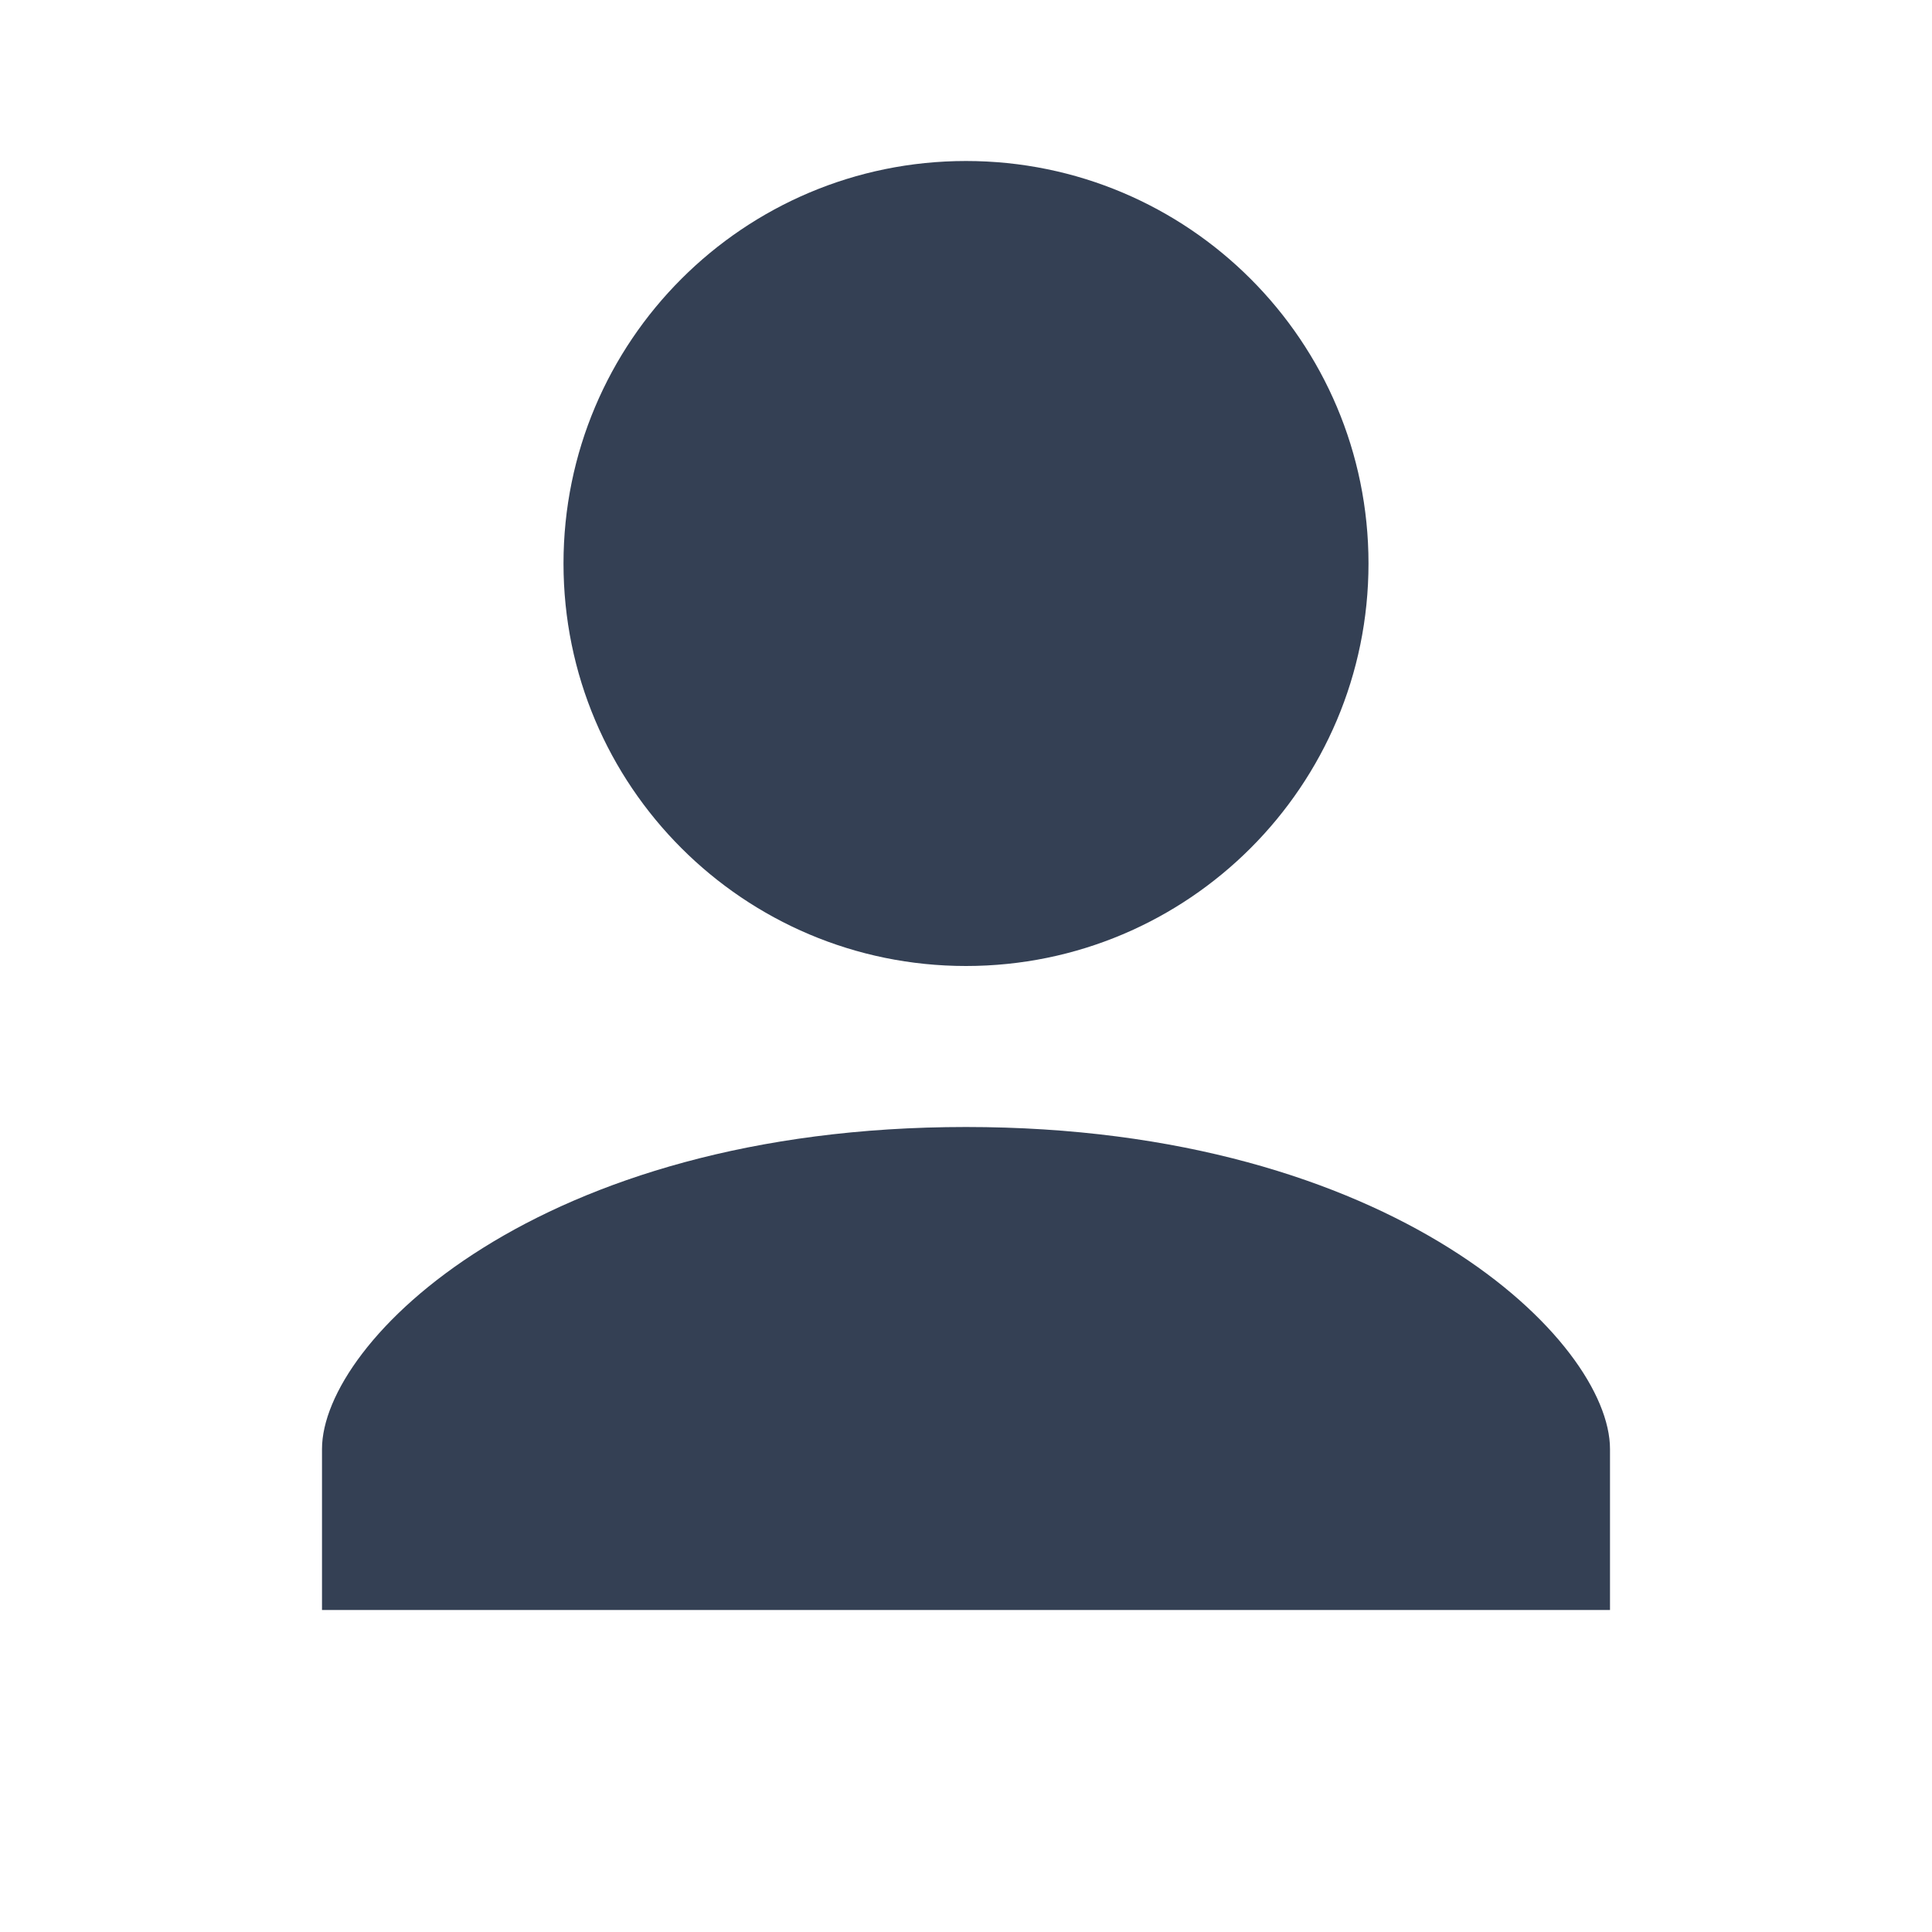
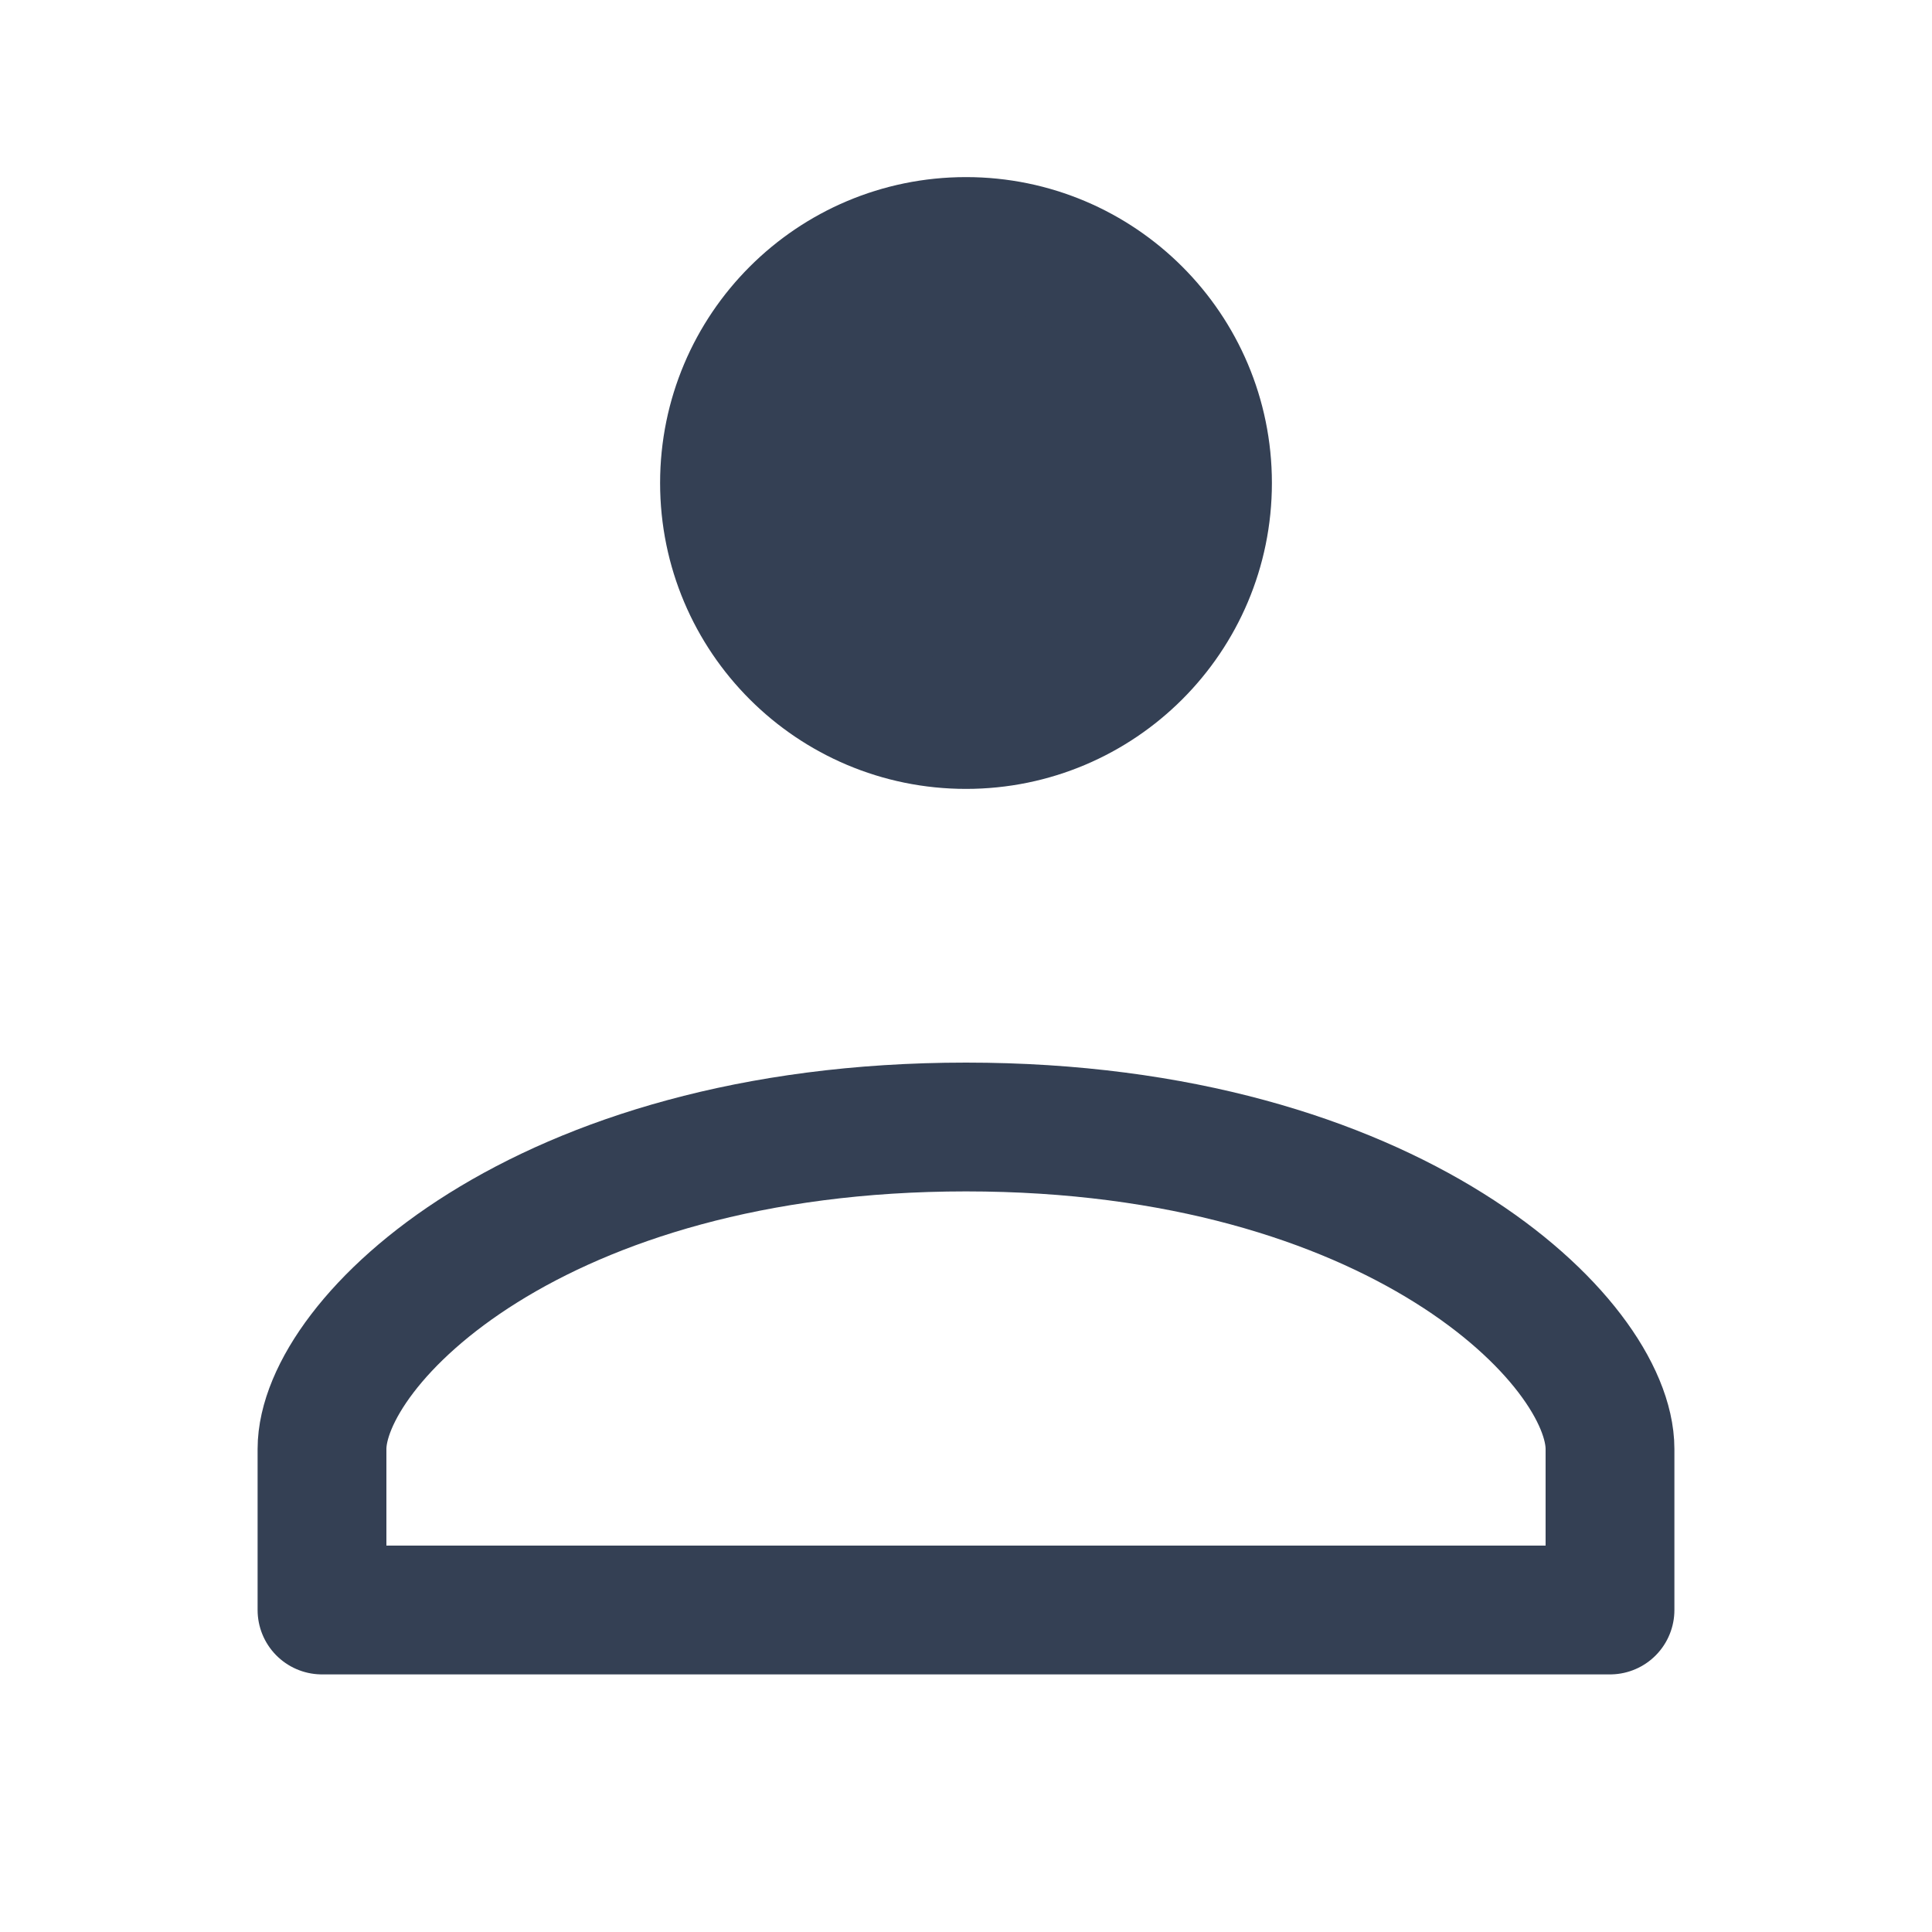
- <svg xmlns="http://www.w3.org/2000/svg" viewBox="0 0 24 24" fill="#344054">
-   <path d="M12 12a5 5 0 1 0 0-10 5 5 0 0 0 0 10zm0 2c-5.33 0-8 2.67-8 4v2h16v-2c0-1.33-2.67-4-8-4z" />
+ <svg xmlns="http://www.w3.org/2000/svg" viewBox="0 0 24 24" fill="none" stroke="#344054" stroke-linecap="round" stroke-linejoin="round">
+   <circle cx="12" cy="6" r="3" stroke-width="1.6" fill="#344054" />
+   <path d="M4 18c0-1.33 2.67-4 8-4s8 2.67 8 4v2H4v-2z" stroke-width="1.6" fill="none" />
</svg>
